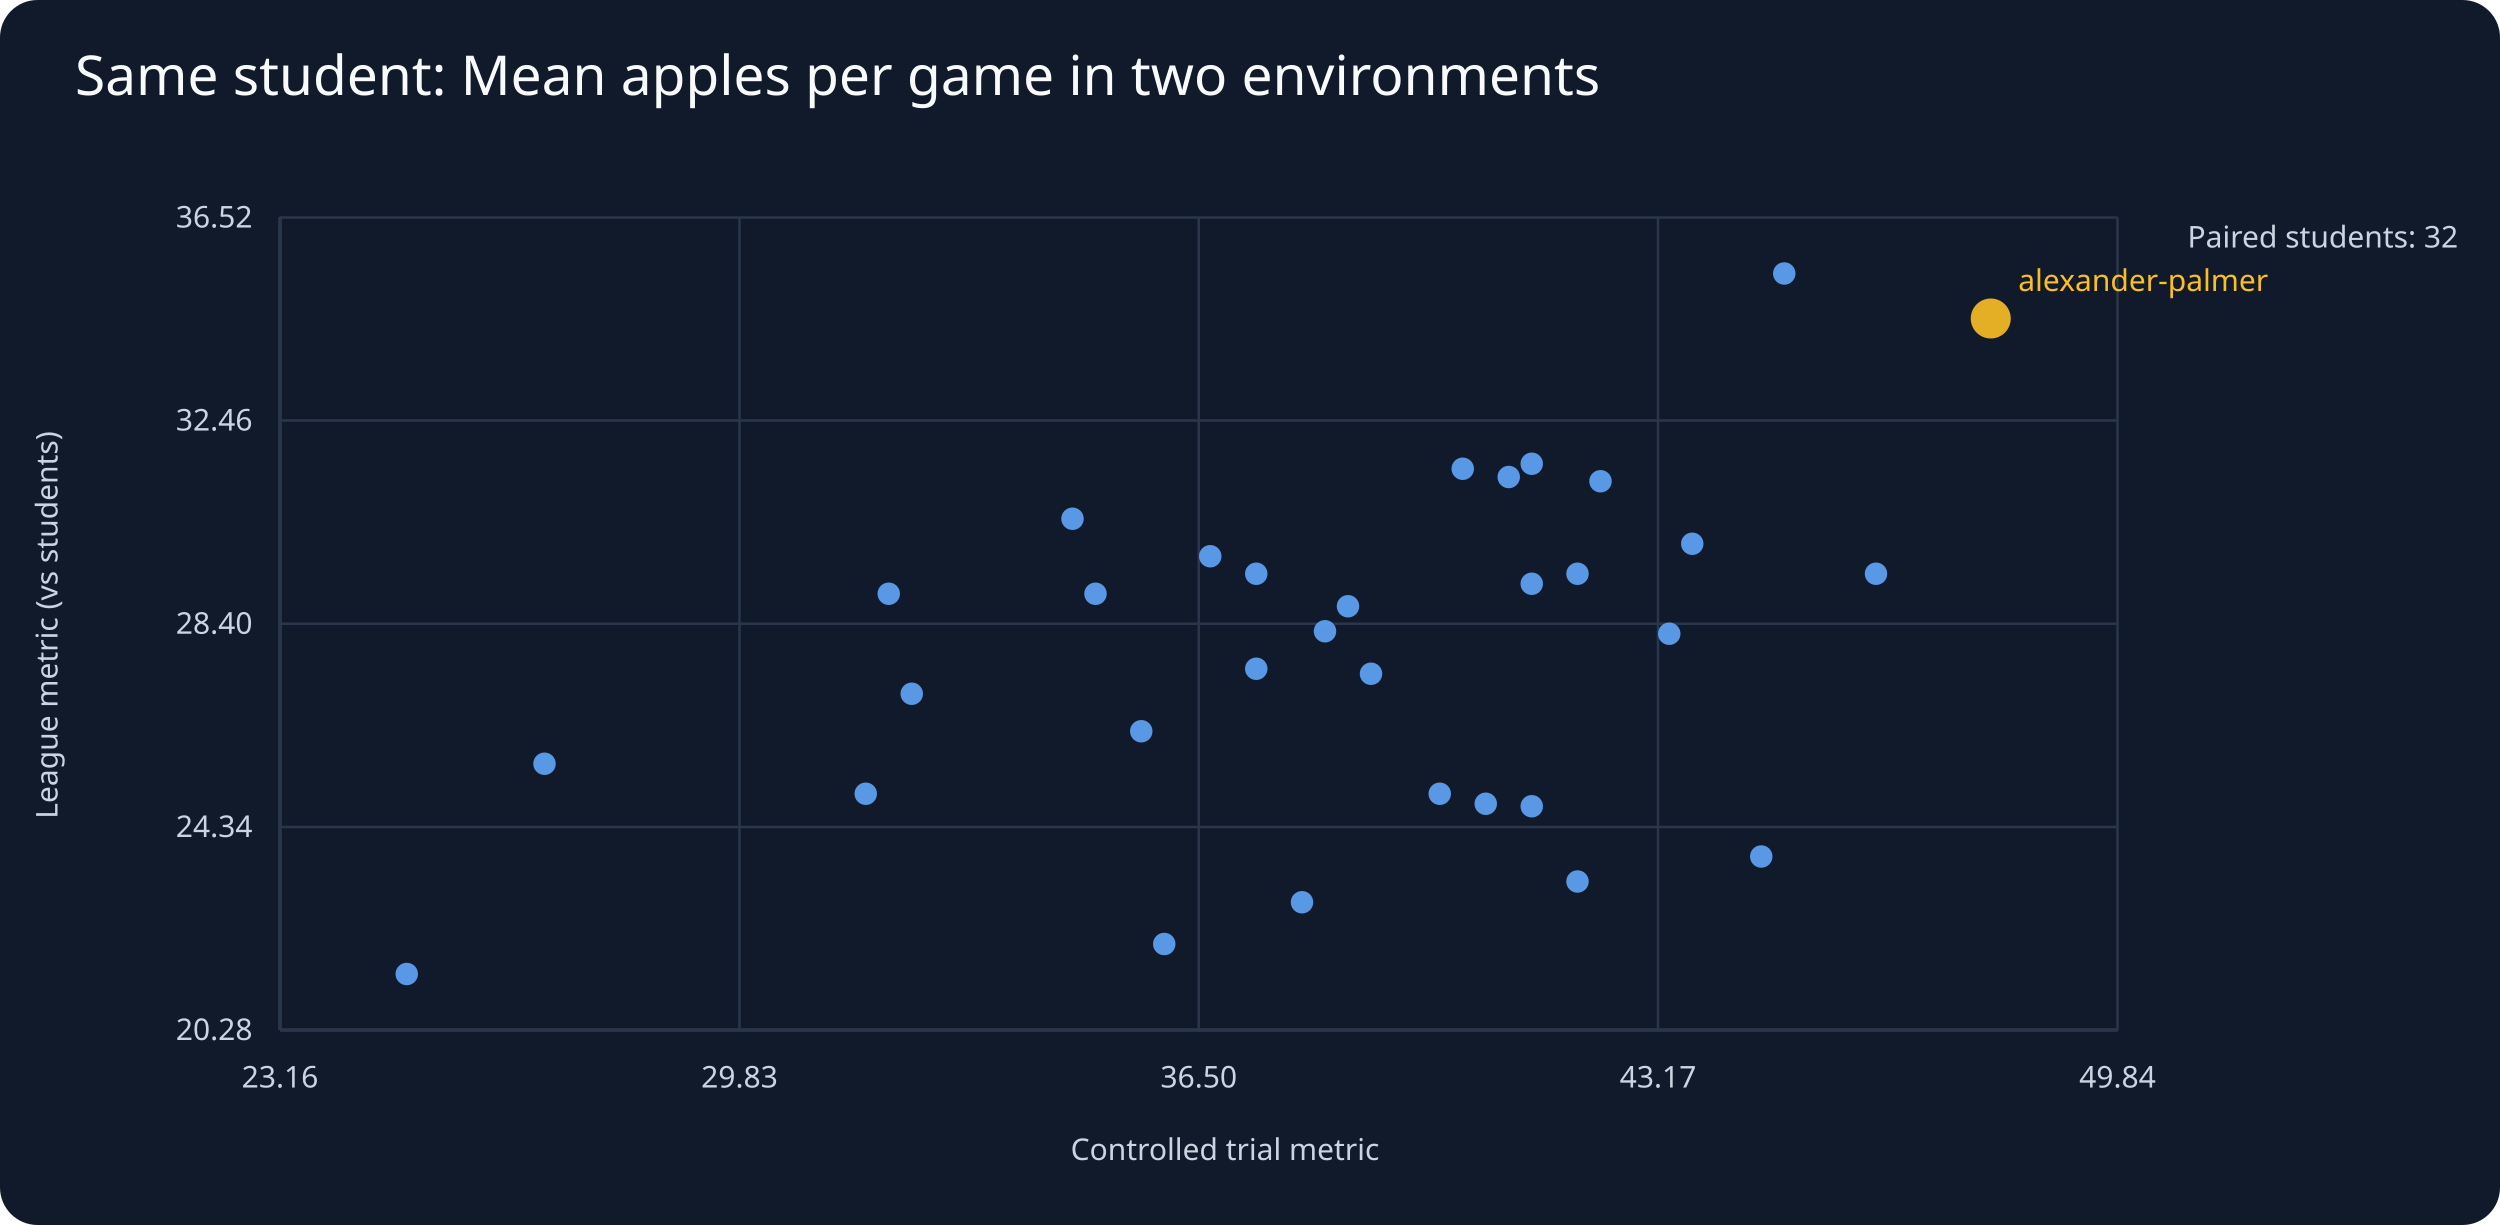
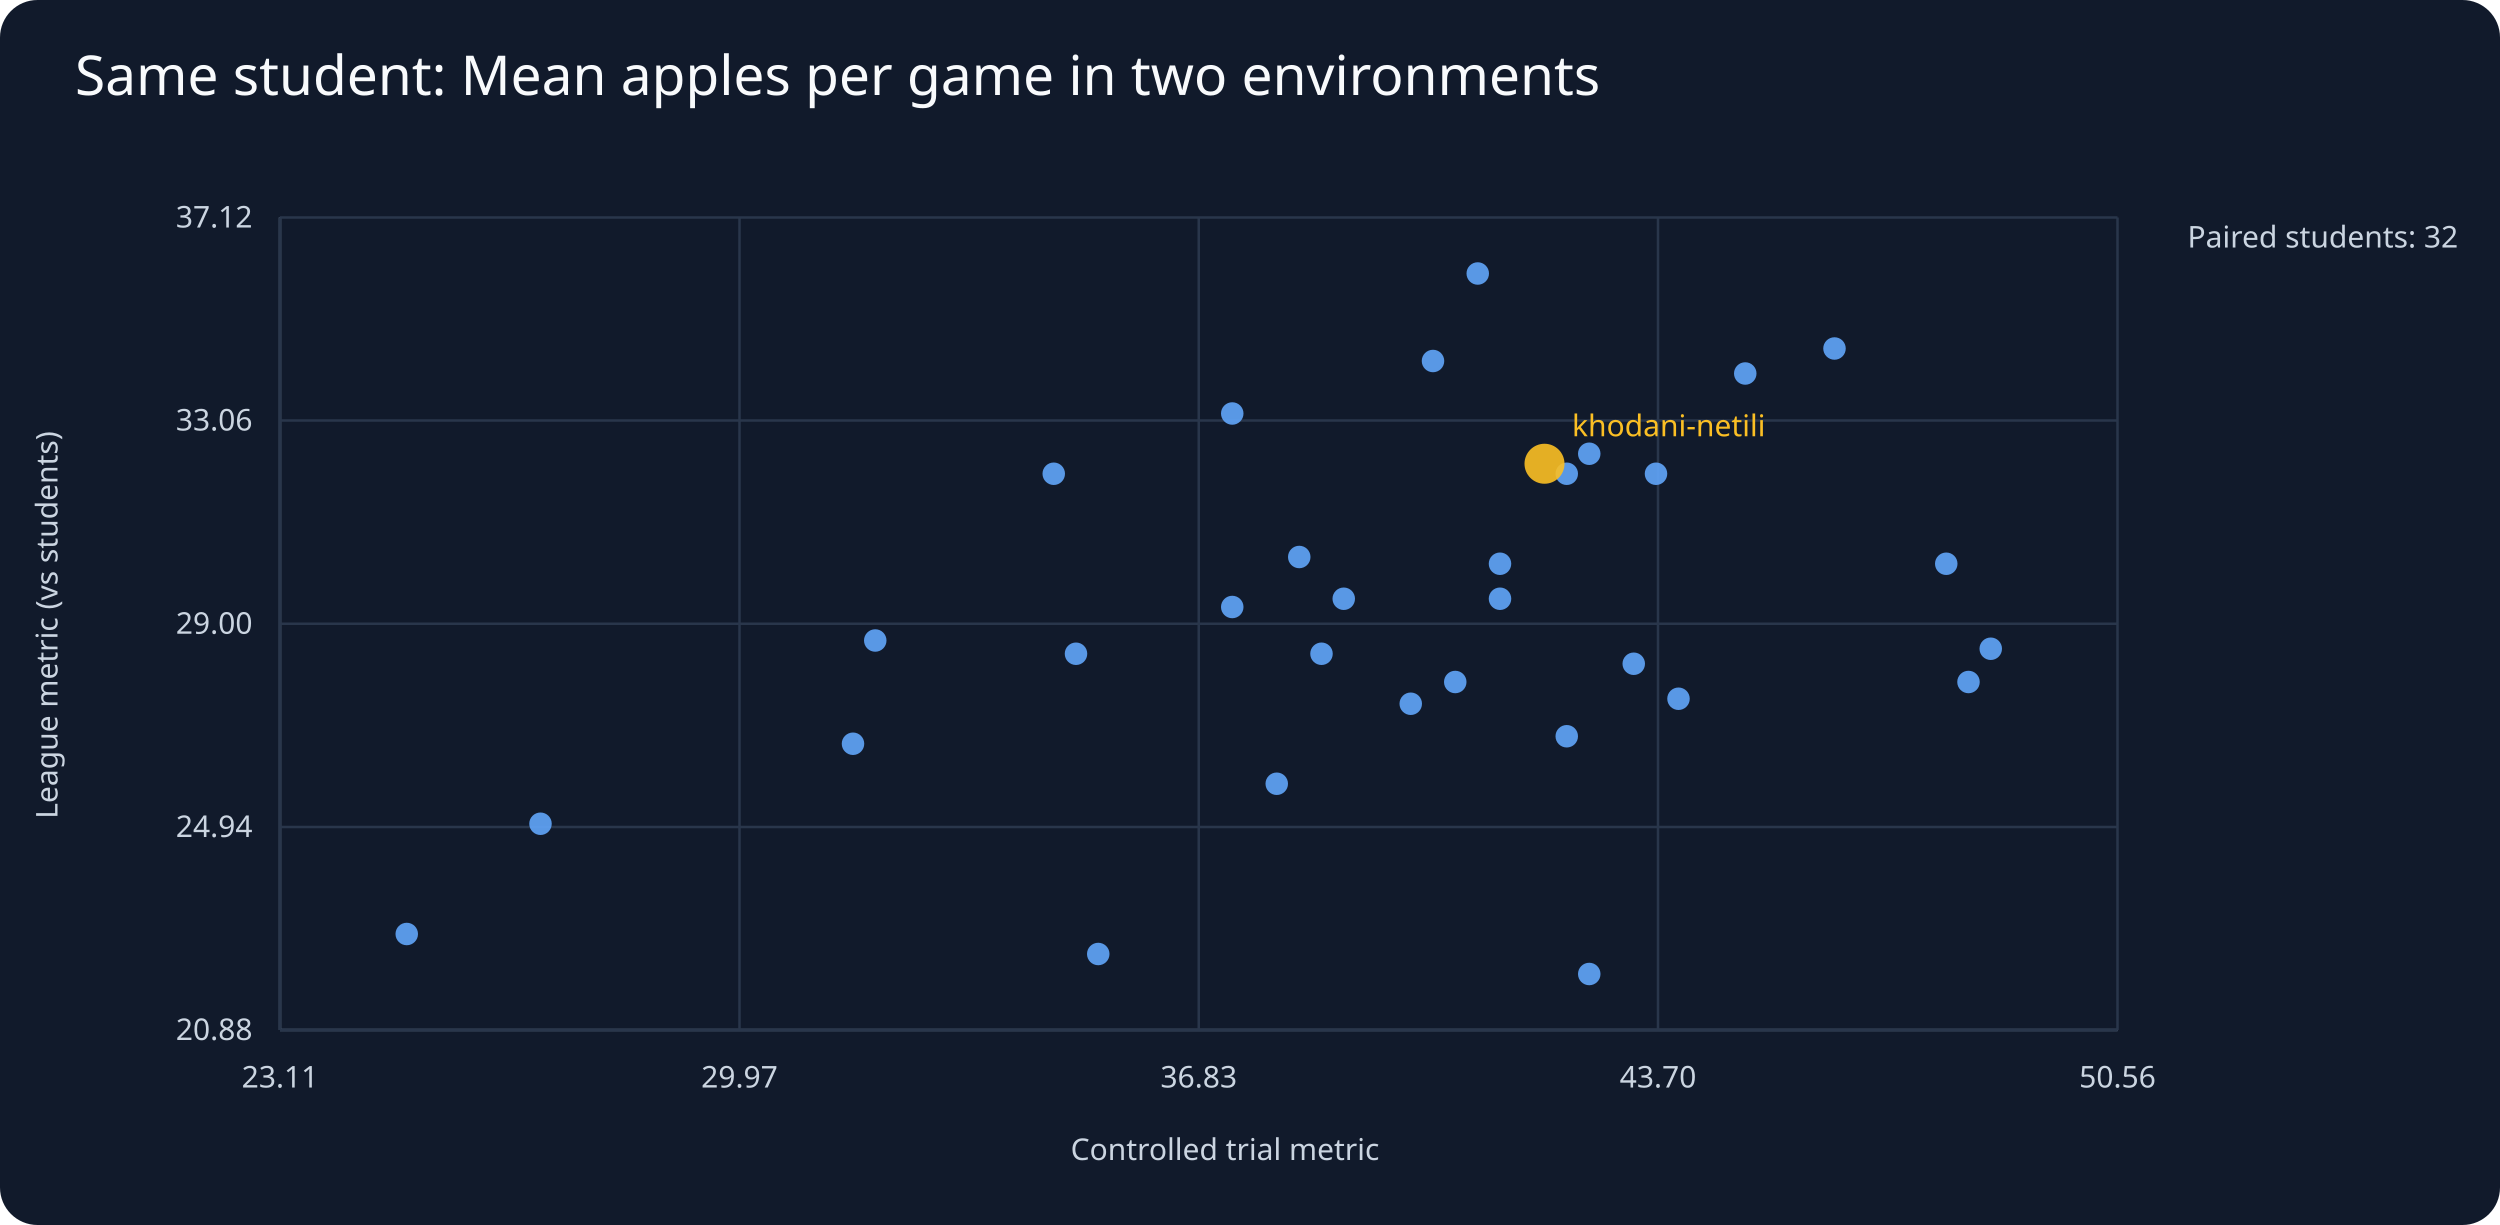
<svg xmlns="http://www.w3.org/2000/svg" viewBox="0 0 1000 490">
  <rect width="1000" height="490" fill="#111a2b" rx="15" />
  <text x="30" y="38" fill="#f8fafc" font-family="sans-serif" font-size="22">Same student: Mean apples per game in two environments</text>
  <g fill="#cbd5e1" font-family="sans-serif" font-size="12">
    <line x1="112" y1="412" x2="847" y2="412" stroke="#64748b" />
    <line x1="112" y1="87" x2="112" y2="412" stroke="#64748b" />
    <text x="490" y="464" text-anchor="middle">Controlled trial metric</text>
    <text x="23" y="250" text-anchor="middle" transform="rotate(-90 23 250)">League metric (vs students)</text>
    <text x="875" y="99">Paired students: 32</text>
    <line x1="112" y1="412.0" x2="847" y2="412.0" stroke="#29364b" />
-     <text x="101" y="416.0" text-anchor="end">20.28</text>
+     <text x="101" y="416.0" text-anchor="end">20.88</text>
    <line x1="112.0" y1="87" x2="112.0" y2="412" stroke="#29364b" />
-     <text x="112.0" y="435" text-anchor="middle">23.16</text>
+     <text x="112.0" y="435" text-anchor="middle">23.11</text>
    <line x1="112" y1="330.8" x2="847" y2="330.8" stroke="#29364b" />
-     <text x="101" y="334.8" text-anchor="end">24.34</text>
+     <text x="101" y="334.8" text-anchor="end">24.94</text>
    <line x1="295.8" y1="87" x2="295.8" y2="412" stroke="#29364b" />
-     <text x="295.8" y="435" text-anchor="middle">29.83</text>
+     <text x="295.8" y="435" text-anchor="middle">29.97</text>
    <line x1="112" y1="249.5" x2="847" y2="249.5" stroke="#29364b" />
-     <text x="101" y="253.5" text-anchor="end">28.40</text>
+     <text x="101" y="253.5" text-anchor="end">29.00</text>
    <line x1="479.5" y1="87" x2="479.5" y2="412" stroke="#29364b" />
-     <text x="479.5" y="435" text-anchor="middle">36.50</text>
+     <text x="479.5" y="435" text-anchor="middle">36.83</text>
    <line x1="112" y1="168.2" x2="847" y2="168.2" stroke="#29364b" />
-     <text x="101" y="172.2" text-anchor="end">32.46</text>
+     <text x="101" y="172.2" text-anchor="end">33.06</text>
    <line x1="663.2" y1="87" x2="663.2" y2="412" stroke="#29364b" />
-     <text x="663.2" y="435" text-anchor="middle">43.17</text>
+     <text x="663.2" y="435" text-anchor="middle">43.70</text>
    <line x1="112" y1="87.0" x2="847" y2="87.0" stroke="#29364b" />
-     <text x="101" y="91.0" text-anchor="end">36.52</text>
+     <text x="101" y="91.0" text-anchor="end">37.12</text>
    <line x1="847.0" y1="87" x2="847.0" y2="412" stroke="#29364b" />
-     <text x="847.0" y="435" text-anchor="middle">49.84</text>
-     <circle cx="364.7" cy="277.5" r="4.5" fill="#60a5fa" opacity=".9" />
-     <circle cx="704.5" cy="342.6" r="4.5" fill="#60a5fa" opacity=".9" />
-     <circle cx="575.9" cy="317.5" r="4.5" fill="#60a5fa" opacity=".9" />
-     <circle cx="520.8" cy="360.9" r="4.5" fill="#60a5fa" opacity=".9" />
-     <circle cx="465.7" cy="377.6" r="4.5" fill="#60a5fa" opacity=".9" />
-     <circle cx="750.4" cy="229.5" r="4.5" fill="#60a5fa" opacity=".9" />
-     <circle cx="612.7" cy="185.5" r="4.5" fill="#60a5fa" opacity=".9" />
-     <circle cx="612.7" cy="233.5" r="4.5" fill="#60a5fa" opacity=".9" />
-     <circle cx="713.7" cy="109.4" r="4.5" fill="#60a5fa" opacity=".9" />
-     <circle cx="162.7" cy="389.6" r="4.5" fill="#60a5fa" opacity=".9" />
-     <circle cx="456.5" cy="292.5" r="4.5" fill="#60a5fa" opacity=".9" />
-     <circle cx="631.0" cy="352.6" r="4.5" fill="#60a5fa" opacity=".9" />
-     <circle cx="640.2" cy="192.5" r="4.5" fill="#60a5fa" opacity=".9" />
-     <circle cx="530.0" cy="252.5" r="4.5" fill="#60a5fa" opacity=".9" />
-     <circle cx="217.8" cy="305.5" r="4.5" fill="#60a5fa" opacity=".9" />
-     <circle cx="667.7" cy="253.5" r="4.5" fill="#60a5fa" opacity=".9" />
-     <circle cx="612.7" cy="322.5" r="4.5" fill="#60a5fa" opacity=".9" />
-     <circle cx="355.5" cy="237.5" r="4.5" fill="#60a5fa" opacity=".9" />
-     <circle cx="438.2" cy="237.5" r="4.5" fill="#60a5fa" opacity=".9" />
-     <circle cx="676.9" cy="217.5" r="4.5" fill="#60a5fa" opacity=".9" />
-     <circle cx="796.3" cy="127.4" r="8" fill="#fbbf24" opacity=".9" />
-     <text x="807.3" y="116.4" fill="#fbbf24">alexander-palmer</text>
-     <circle cx="603.5" cy="190.8" r="4.5" fill="#60a5fa" opacity=".9" />
-     <circle cx="346.3" cy="317.5" r="4.5" fill="#60a5fa" opacity=".9" />
-     <circle cx="585.1" cy="187.5" r="4.5" fill="#60a5fa" opacity=".9" />
-     <circle cx="484.1" cy="222.5" r="4.5" fill="#60a5fa" opacity=".9" />
-     <circle cx="594.3" cy="321.5" r="4.5" fill="#60a5fa" opacity=".9" />
-     <circle cx="539.2" cy="242.5" r="4.5" fill="#60a5fa" opacity=".9" />
-     <circle cx="631.0" cy="229.5" r="4.5" fill="#60a5fa" opacity=".9" />
-     <circle cx="548.4" cy="269.5" r="4.5" fill="#60a5fa" opacity=".9" />
-     <circle cx="429.0" cy="207.5" r="4.5" fill="#60a5fa" opacity=".9" />
-     <circle cx="502.5" cy="267.5" r="4.5" fill="#60a5fa" opacity=".9" />
-     <circle cx="502.5" cy="229.5" r="4.5" fill="#60a5fa" opacity=".9" />
+     <text x="847.0" y="435" text-anchor="middle">50.56</text>
+     <circle cx="564.3" cy="281.5" r="4.5" fill="#60a5fa" opacity=".9" />
+     <circle cx="510.7" cy="313.5" r="4.5" fill="#60a5fa" opacity=".9" />
+     <circle cx="733.8" cy="139.4" r="4.5" fill="#60a5fa" opacity=".9" />
+     <circle cx="600.0" cy="225.5" r="4.5" fill="#60a5fa" opacity=".9" />
+     <circle cx="439.3" cy="381.6" r="4.5" fill="#60a5fa" opacity=".9" />
+     <circle cx="698.1" cy="149.4" r="4.5" fill="#60a5fa" opacity=".9" />
+     <circle cx="162.7" cy="373.6" r="4.5" fill="#60a5fa" opacity=".9" />
+     <circle cx="626.7" cy="294.5" r="4.5" fill="#60a5fa" opacity=".9" />
+     <circle cx="519.7" cy="222.8" r="4.5" fill="#60a5fa" opacity=".9" />
+     <circle cx="796.3" cy="259.5" r="4.5" fill="#60a5fa" opacity=".9" />
+     <circle cx="216.2" cy="329.5" r="4.5" fill="#60a5fa" opacity=".9" />
+     <circle cx="653.5" cy="265.5" r="4.5" fill="#60a5fa" opacity=".9" />
+     <circle cx="600.0" cy="239.5" r="4.5" fill="#60a5fa" opacity=".9" />
+     <circle cx="350.1" cy="256.2" r="4.5" fill="#60a5fa" opacity=".9" />
+     <circle cx="635.7" cy="389.6" r="4.5" fill="#60a5fa" opacity=".9" />
+     <circle cx="430.4" cy="261.5" r="4.5" fill="#60a5fa" opacity=".9" />
+     <circle cx="635.7" cy="181.5" r="4.5" fill="#60a5fa" opacity=".9" />
+     <circle cx="662.4" cy="189.5" r="4.5" fill="#60a5fa" opacity=".9" />
+     <circle cx="778.5" cy="225.5" r="4.5" fill="#60a5fa" opacity=".9" />
+     <circle cx="626.7" cy="189.5" r="4.5" fill="#60a5fa" opacity=".9" />
+     <circle cx="591.1" cy="109.4" r="4.5" fill="#60a5fa" opacity=".9" />
+     <circle cx="787.4" cy="272.8" r="4.5" fill="#60a5fa" opacity=".9" />
+     <circle cx="341.2" cy="297.5" r="4.5" fill="#60a5fa" opacity=".9" />
+     <circle cx="573.2" cy="144.4" r="4.5" fill="#60a5fa" opacity=".9" />
+     <circle cx="582.1" cy="272.8" r="4.5" fill="#60a5fa" opacity=".9" />
+     <circle cx="528.6" cy="261.5" r="4.5" fill="#60a5fa" opacity=".9" />
+     <circle cx="617.8" cy="185.5" r="8" fill="#fbbf24" opacity=".9" />
+     <text x="628.8" y="174.5" fill="#fbbf24">khodani-netili</text>
+     <circle cx="671.4" cy="279.5" r="4.5" fill="#60a5fa" opacity=".9" />
+     <circle cx="537.5" cy="239.5" r="4.5" fill="#60a5fa" opacity=".9" />
+     <circle cx="421.5" cy="189.5" r="4.5" fill="#60a5fa" opacity=".9" />
+     <circle cx="492.9" cy="242.8" r="4.5" fill="#60a5fa" opacity=".9" />
+     <circle cx="492.9" cy="165.4" r="4.5" fill="#60a5fa" opacity=".9" />
  </g>
</svg>
